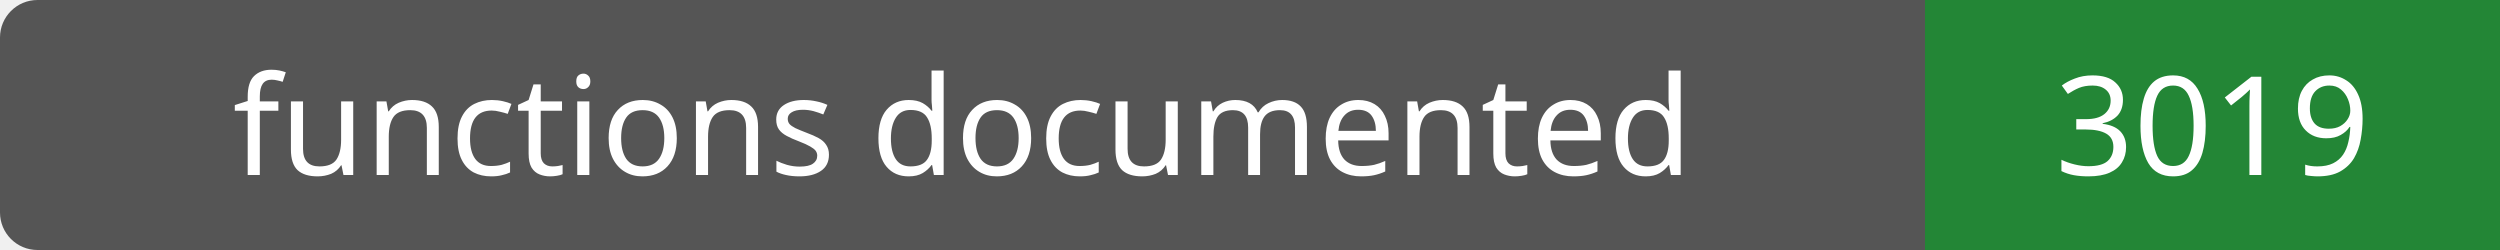
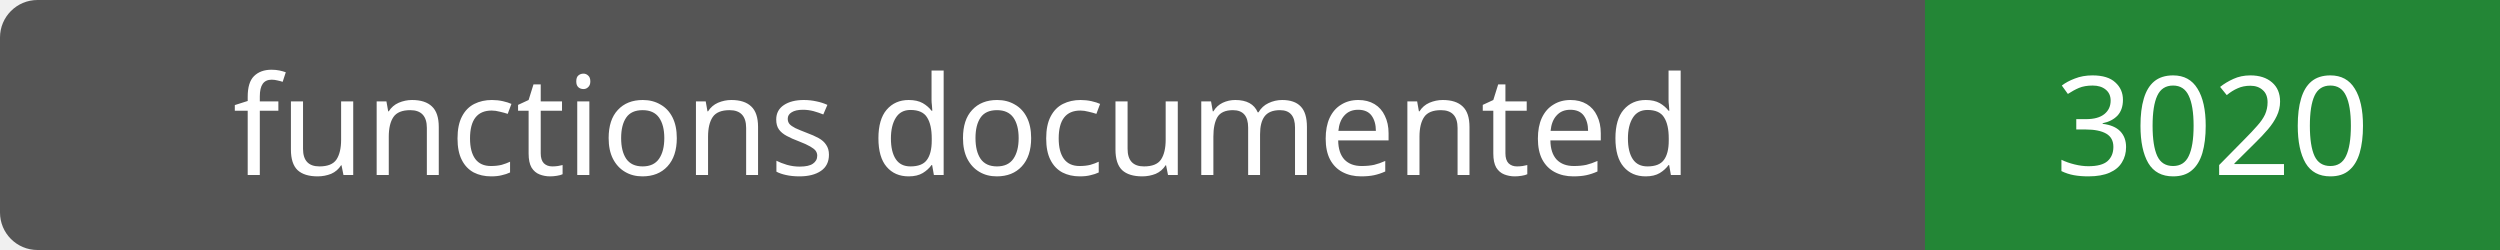
- <svg xmlns="http://www.w3.org/2000/svg" width="200" height="20" role="img" aria-label="functions documented: 3019">
+ <svg xmlns="http://www.w3.org/2000/svg" width="200" height="20" role="img" aria-label="functions documented: 3020">
  <rect width="200" height="20" rx="3" fill="#555" />
  <path fill="#238636" d="M154 0h46v20H154z" />
  <g fill="#fff" text-anchor="middle" font-family="Verdana,sans-serif" font-size="11">
    <text x="77.0" y="14">functions documented</text>
-     <text x="177.0" y="14">3019</text>
+     <text x="177.0" y="14">3020</text>
  </g>
</svg>
